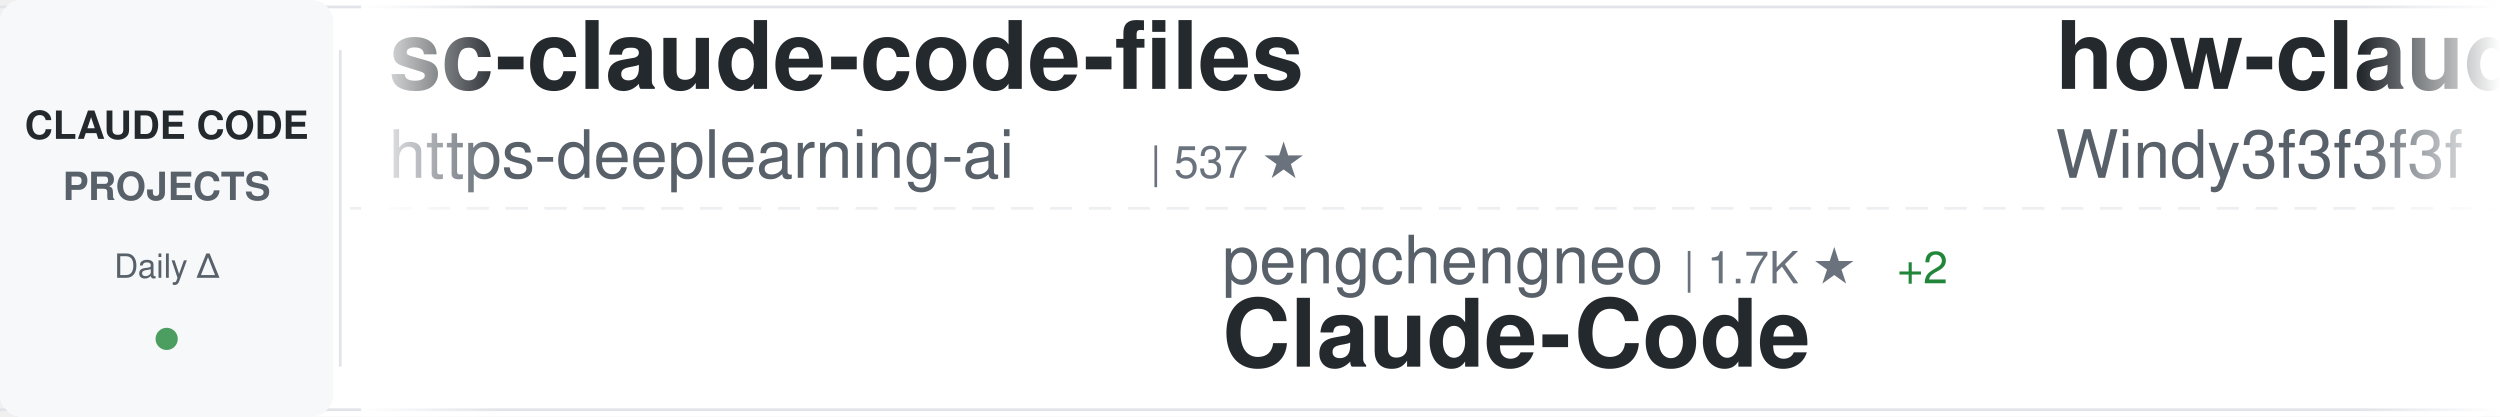
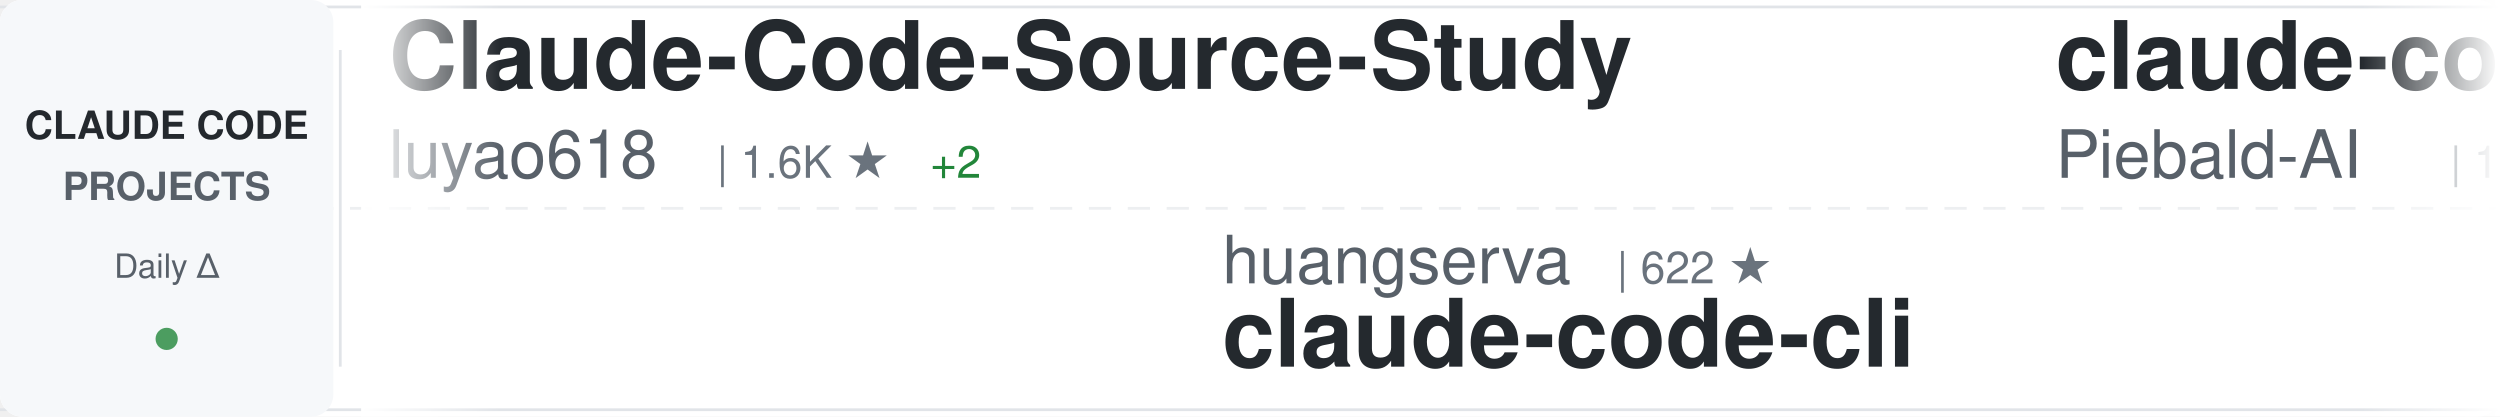
<svg xmlns="http://www.w3.org/2000/svg" width="900" height="150">
  <defs>
    <linearGradient id="awesomeLeftFade" x1="0%" y1="0%" x2="100%" y2="0%">
      <stop offset="0%" style="stop-color:#ffffff;stop-opacity:1" />
      <stop offset="100%" style="stop-color:#ffffff;stop-opacity:0" />
    </linearGradient>
    <linearGradient id="awesomeRightFade" x1="0%" y1="0%" x2="100%" y2="0%">
      <stop offset="0%" style="stop-color:#ffffff;stop-opacity:0" />
      <stop offset="100%" style="stop-color:#ffffff;stop-opacity:1" />
    </linearGradient>
  </defs>
  <rect width="900" height="150" fill="#ffffff" rx="8" />
  <rect x="0" y="2" width="900" height="1" fill="#e1e4e8" />
  <rect x="0" y="147" width="900" height="1" fill="#e1e4e8" />
  <line x1="0" y1="75" x2="900" y2="75" stroke="#e1e4e8" stroke-width="1" stroke-dasharray="8 6" opacity="0.6" />
  <rect x="0" y="0" width="120" height="150" fill="#f6f8fa" rx="8" />
  <text x="60" y="50" font-family="-apple-system, BlinkMacSystemFont, 'Segoe UI', Helvetica, Arial, sans-serif" font-size="14" font-weight="600" fill="#24292e" text-anchor="middle">CLAUDE CODE</text>
  <text x="60" y="72" font-family="-apple-system, BlinkMacSystemFont, 'Segoe UI', Helvetica, Arial, sans-serif" font-size="14" font-weight="600" fill="#586069" text-anchor="middle">PROJECTS</text>
  <text x="60" y="100" font-family="-apple-system, BlinkMacSystemFont, 'Segoe UI', Helvetica, Arial, sans-serif" font-size="12" font-weight="500" fill="#586069" text-anchor="middle">Daily Δ</text>
  <circle cx="60" cy="122" r="4" fill="#22863a" opacity="0.8" />
  <rect x="122" y="18" width="1" height="114" fill="#e1e4e8" />
  <clipPath id="awesomeTickerClip">
    <rect x="130" y="0" width="770" height="150" />
  </clipPath>
  <g clip-path="url(#awesomeTickerClip)">
    <g id="awesomeTickerItems">
      <animateTransform attributeName="transform" attributeType="XML" type="translate" from="0 0" to="-3000 0" dur="54s" repeatCount="indefinite" />
      <g transform="translate(0, 0)">
-         <text x="140" y="32" font-family="-apple-system, BlinkMacSystemFont, 'Segoe UI', Helvetica, Arial, sans-serif" font-size="34" font-weight="600" fill="#24292e">sc-claude-code-files</text>
-         <text x="140" y="64" font-family="-apple-system, BlinkMacSystemFont, 'Segoe UI', Helvetica, Arial, sans-serif" font-size="24" font-weight="400" fill="#586069">https-deeplearning-ai</text>
-         <text x="414" y="64" font-family="-apple-system, BlinkMacSystemFont, 'Segoe UI', Helvetica, Arial, sans-serif" font-size="16" font-weight="500" fill="#6a737d">| 537 ★</text>
+         <text x="140" y="32" font-family="-apple-system, BlinkMacSystemFont, 'Segoe UI', Helvetica, Arial, sans-serif" font-size="34" font-weight="600" fill="#24292e">Claude-Code-Source-Study</text>
+         <text x="140" y="64" font-family="-apple-system, BlinkMacSystemFont, 'Segoe UI', Helvetica, Arial, sans-serif" font-size="24" font-weight="400" fill="#586069">luyao618</text>
+         <text x="258" y="64" font-family="-apple-system, BlinkMacSystemFont, 'Segoe UI', Helvetica, Arial, sans-serif" font-size="16" font-weight="500" fill="#6a737d">| 1.6K ★</text>
+         <text x="335" y="64" font-family="-apple-system, BlinkMacSystemFont, 'Segoe UI', Helvetica, Arial, sans-serif" font-size="16" font-weight="500" fill="#22863a"> +2</text>
      </g>
      <g transform="translate(300, 0)">
-         <text x="140" y="102" font-family="-apple-system, BlinkMacSystemFont, 'Segoe UI', Helvetica, Arial, sans-serif" font-size="24" font-weight="400" fill="#586069">pengchengneo</text>
-         <text x="306" y="102" font-family="-apple-system, BlinkMacSystemFont, 'Segoe UI', Helvetica, Arial, sans-serif" font-size="16" font-weight="500" fill="#6a737d">| 1.7K ★</text>
-         <text x="383" y="102" font-family="-apple-system, BlinkMacSystemFont, 'Segoe UI', Helvetica, Arial, sans-serif" font-size="16" font-weight="500" fill="#22863a"> +2</text>
-         <text x="140" y="132" font-family="-apple-system, BlinkMacSystemFont, 'Segoe UI', Helvetica, Arial, sans-serif" font-size="34" font-weight="600" fill="#24292e">Claude-Code</text>
+         <text x="140" y="102" font-family="-apple-system, BlinkMacSystemFont, 'Segoe UI', Helvetica, Arial, sans-serif" font-size="24" font-weight="400" fill="#586069">huangserva</text>
+         <text x="282" y="102" font-family="-apple-system, BlinkMacSystemFont, 'Segoe UI', Helvetica, Arial, sans-serif" font-size="16" font-weight="500" fill="#6a737d">| 622 ★</text>
+         <text x="140" y="132" font-family="-apple-system, BlinkMacSystemFont, 'Segoe UI', Helvetica, Arial, sans-serif" font-size="34" font-weight="600" fill="#24292e">claude-code-cli</text>
      </g>
      <g transform="translate(600, 0)">
-         <text x="140" y="32" font-family="-apple-system, BlinkMacSystemFont, 'Segoe UI', Helvetica, Arial, sans-serif" font-size="34" font-weight="600" fill="#24292e">how-claude-code-works</text>
-         <text x="140" y="64" font-family="-apple-system, BlinkMacSystemFont, 'Segoe UI', Helvetica, Arial, sans-serif" font-size="24" font-weight="400" fill="#586069">Windy3f3f3f3f</text>
-         <text x="318" y="64" font-family="-apple-system, BlinkMacSystemFont, 'Segoe UI', Helvetica, Arial, sans-serif" font-size="16" font-weight="500" fill="#6a737d">| 3.4K ★</text>
-         <text x="395" y="64" font-family="-apple-system, BlinkMacSystemFont, 'Segoe UI', Helvetica, Arial, sans-serif" font-size="16" font-weight="500" fill="#22863a"> +10</text>
+         <text x="140" y="32" font-family="-apple-system, BlinkMacSystemFont, 'Segoe UI', Helvetica, Arial, sans-serif" font-size="34" font-weight="600" fill="#24292e">claude-code-system-promp...</text>
+         <text x="140" y="64" font-family="-apple-system, BlinkMacSystemFont, 'Segoe UI', Helvetica, Arial, sans-serif" font-size="24" font-weight="400" fill="#586069">Piebald-AI</text>
+         <text x="282" y="64" font-family="-apple-system, BlinkMacSystemFont, 'Segoe UI', Helvetica, Arial, sans-serif" font-size="16" font-weight="500" fill="#6a737d">| 12.2K ★</text>
+         <text x="368" y="64" font-family="-apple-system, BlinkMacSystemFont, 'Segoe UI', Helvetica, Arial, sans-serif" font-size="16" font-weight="500" fill="#22863a"> +42</text>
      </g>
      <g transform="translate(900, 0)">
-         <text x="140" y="102" font-family="-apple-system, BlinkMacSystemFont, 'Segoe UI', Helvetica, Arial, sans-serif" font-size="24" font-weight="400" fill="#586069">OrcaWhisper</text>
-         <text x="294" y="102" font-family="-apple-system, BlinkMacSystemFont, 'Segoe UI', Helvetica, Arial, sans-serif" font-size="16" font-weight="500" fill="#6a737d">| 87 ★</text>
-         <text x="140" y="132" font-family="-apple-system, BlinkMacSystemFont, 'Segoe UI', Helvetica, Arial, sans-serif" font-size="34" font-weight="600" fill="#24292e">Claude-Code</text>
+         <text x="140" y="102" font-family="-apple-system, BlinkMacSystemFont, 'Segoe UI', Helvetica, Arial, sans-serif" font-size="24" font-weight="400" fill="#586069">liuup</text>
+         <text x="222" y="102" font-family="-apple-system, BlinkMacSystemFont, 'Segoe UI', Helvetica, Arial, sans-serif" font-size="16" font-weight="500" fill="#6a737d">| 3.7K ★</text>
+         <text x="299" y="102" font-family="-apple-system, BlinkMacSystemFont, 'Segoe UI', Helvetica, Arial, sans-serif" font-size="16" font-weight="500" fill="#22863a"> +16</text>
+         <text x="140" y="132" font-family="-apple-system, BlinkMacSystemFont, 'Segoe UI', Helvetica, Arial, sans-serif" font-size="34" font-weight="600" fill="#24292e">claude-code-analysis</text>
      </g>
      <g transform="translate(1200, 0)">
-         <text x="140" y="32" font-family="-apple-system, BlinkMacSystemFont, 'Segoe UI', Helvetica, Arial, sans-serif" font-size="34" font-weight="600" fill="#24292e">claude-code-router</text>
-         <text x="140" y="64" font-family="-apple-system, BlinkMacSystemFont, 'Segoe UI', Helvetica, Arial, sans-serif" font-size="24" font-weight="400" fill="#586069">musistudio</text>
-         <text x="282" y="64" font-family="-apple-system, BlinkMacSystemFont, 'Segoe UI', Helvetica, Arial, sans-serif" font-size="16" font-weight="500" fill="#6a737d">| 36.4K ★</text>
-         <text x="368" y="64" font-family="-apple-system, BlinkMacSystemFont, 'Segoe UI', Helvetica, Arial, sans-serif" font-size="16" font-weight="500" fill="#22863a"> +34</text>
+         <text x="140" y="32" font-family="-apple-system, BlinkMacSystemFont, 'Segoe UI', Helvetica, Arial, sans-serif" font-size="34" font-weight="600" fill="#24292e">everything-claude-code-z...</text>
+         <text x="140" y="64" font-family="-apple-system, BlinkMacSystemFont, 'Segoe UI', Helvetica, Arial, sans-serif" font-size="24" font-weight="400" fill="#586069">xu-xiang</text>
+         <text x="258" y="64" font-family="-apple-system, BlinkMacSystemFont, 'Segoe UI', Helvetica, Arial, sans-serif" font-size="16" font-weight="500" fill="#6a737d">| 1.8K ★</text>
+         <text x="335" y="64" font-family="-apple-system, BlinkMacSystemFont, 'Segoe UI', Helvetica, Arial, sans-serif" font-size="16" font-weight="500" fill="#22863a"> +14</text>
      </g>
      <g transform="translate(1500, 0)">
-         <text x="140" y="102" font-family="-apple-system, BlinkMacSystemFont, 'Segoe UI', Helvetica, Arial, sans-serif" font-size="24" font-weight="400" fill="#586069">AprilNEA</text>
-         <text x="258" y="102" font-family="-apple-system, BlinkMacSystemFont, 'Segoe UI', Helvetica, Arial, sans-serif" font-size="16" font-weight="500" fill="#6a737d">| 394 ★</text>
-         <text x="326" y="102" font-family="-apple-system, BlinkMacSystemFont, 'Segoe UI', Helvetica, Arial, sans-serif" font-size="16" font-weight="500" fill="#22863a"> +1</text>
-         <text x="140" y="132" font-family="-apple-system, BlinkMacSystemFont, 'Segoe UI', Helvetica, Arial, sans-serif" font-size="34" font-weight="600" fill="#24292e">claude-code-source</text>
+         <text x="140" y="102" font-family="-apple-system, BlinkMacSystemFont, 'Segoe UI', Helvetica, Arial, sans-serif" font-size="24" font-weight="400" fill="#586069">luongnv89</text>
+         <text x="270" y="102" font-family="-apple-system, BlinkMacSystemFont, 'Segoe UI', Helvetica, Arial, sans-serif" font-size="16" font-weight="500" fill="#6a737d">| 40.9K ★</text>
+         <text x="356" y="102" font-family="-apple-system, BlinkMacSystemFont, 'Segoe UI', Helvetica, Arial, sans-serif" font-size="16" font-weight="500" fill="#22863a"> +54</text>
+         <text x="140" y="132" font-family="-apple-system, BlinkMacSystemFont, 'Segoe UI', Helvetica, Arial, sans-serif" font-size="34" font-weight="600" fill="#24292e">claude-howto</text>
      </g>
      <g transform="translate(1800, 0)">
-         <text x="140" y="32" font-family="-apple-system, BlinkMacSystemFont, 'Segoe UI', Helvetica, Arial, sans-serif" font-size="34" font-weight="600" fill="#24292e">Claude-Code-Usage-Monito...</text>
-         <text x="140" y="64" font-family="-apple-system, BlinkMacSystemFont, 'Segoe UI', Helvetica, Arial, sans-serif" font-size="24" font-weight="400" fill="#586069">Maciek-roboblog</text>
-         <text x="342" y="64" font-family="-apple-system, BlinkMacSystemFont, 'Segoe UI', Helvetica, Arial, sans-serif" font-size="16" font-weight="500" fill="#6a737d">| 8.6K ★</text>
-         <text x="419" y="64" font-family="-apple-system, BlinkMacSystemFont, 'Segoe UI', Helvetica, Arial, sans-serif" font-size="16" font-weight="500" fill="#22863a"> +8</text>
+         <text x="140" y="32" font-family="-apple-system, BlinkMacSystemFont, 'Segoe UI', Helvetica, Arial, sans-serif" font-size="34" font-weight="600" fill="#24292e">awesome-claude-code</text>
+         <text x="140" y="64" font-family="-apple-system, BlinkMacSystemFont, 'Segoe UI', Helvetica, Arial, sans-serif" font-size="24" font-weight="400" fill="#586069">jqueryscript</text>
+         <text x="306" y="64" font-family="-apple-system, BlinkMacSystemFont, 'Segoe UI', Helvetica, Arial, sans-serif" font-size="16" font-weight="500" fill="#6a737d">| 488 ★</text>
+         <text x="374" y="64" font-family="-apple-system, BlinkMacSystemFont, 'Segoe UI', Helvetica, Arial, sans-serif" font-size="16" font-weight="500" fill="#22863a"> +3</text>
      </g>
      <g transform="translate(2100, 0)">
-         <text x="140" y="102" font-family="-apple-system, BlinkMacSystemFont, 'Segoe UI', Helvetica, Arial, sans-serif" font-size="24" font-weight="400" fill="#586069">VILA-Lab</text>
-         <text x="258" y="102" font-family="-apple-system, BlinkMacSystemFont, 'Segoe UI', Helvetica, Arial, sans-serif" font-size="16" font-weight="500" fill="#6a737d">| 2.0K ★</text>
-         <text x="335" y="102" font-family="-apple-system, BlinkMacSystemFont, 'Segoe UI', Helvetica, Arial, sans-serif" font-size="16" font-weight="500" fill="#22863a"> +9</text>
-         <text x="140" y="132" font-family="-apple-system, BlinkMacSystemFont, 'Segoe UI', Helvetica, Arial, sans-serif" font-size="34" font-weight="600" fill="#24292e">Dive-into-Claude-Code</text>
+         <text x="140" y="102" font-family="-apple-system, BlinkMacSystemFont, 'Segoe UI', Helvetica, Arial, sans-serif" font-size="24" font-weight="400" fill="#586069">Maciek-roboblog</text>
+         <text x="342" y="102" font-family="-apple-system, BlinkMacSystemFont, 'Segoe UI', Helvetica, Arial, sans-serif" font-size="16" font-weight="500" fill="#6a737d">| 8.6K ★</text>
+         <text x="419" y="102" font-family="-apple-system, BlinkMacSystemFont, 'Segoe UI', Helvetica, Arial, sans-serif" font-size="16" font-weight="500" fill="#22863a"> +14</text>
+         <text x="140" y="132" font-family="-apple-system, BlinkMacSystemFont, 'Segoe UI', Helvetica, Arial, sans-serif" font-size="34" font-weight="600" fill="#24292e">Claude-Code-Usage-Monito...</text>
      </g>
      <g transform="translate(2400, 0)">
-         <text x="140" y="32" font-family="-apple-system, BlinkMacSystemFont, 'Segoe UI', Helvetica, Arial, sans-serif" font-size="34" font-weight="600" fill="#24292e">ECC</text>
-         <text x="140" y="64" font-family="-apple-system, BlinkMacSystemFont, 'Segoe UI', Helvetica, Arial, sans-serif" font-size="24" font-weight="400" fill="#586069">affaan-m</text>
-         <text x="258" y="64" font-family="-apple-system, BlinkMacSystemFont, 'Segoe UI', Helvetica, Arial, sans-serif" font-size="16" font-weight="500" fill="#6a737d">| 237.2K ★</text>
-         <text x="353" y="64" font-family="-apple-system, BlinkMacSystemFont, 'Segoe UI', Helvetica, Arial, sans-serif" font-size="16" font-weight="500" fill="#22863a"> +344</text>
+         <text x="140" y="32" font-family="-apple-system, BlinkMacSystemFont, 'Segoe UI', Helvetica, Arial, sans-serif" font-size="34" font-weight="600" fill="#24292e">claude_codex_bridge</text>
+         <text x="140" y="64" font-family="-apple-system, BlinkMacSystemFont, 'Segoe UI', Helvetica, Arial, sans-serif" font-size="24" font-weight="400" fill="#586069">SeemSeam</text>
+         <text x="258" y="64" font-family="-apple-system, BlinkMacSystemFont, 'Segoe UI', Helvetica, Arial, sans-serif" font-size="16" font-weight="500" fill="#6a737d">| 3.4K ★</text>
+         <text x="335" y="64" font-family="-apple-system, BlinkMacSystemFont, 'Segoe UI', Helvetica, Arial, sans-serif" font-size="16" font-weight="500" fill="#22863a"> +7</text>
      </g>
      <g transform="translate(2700, 0)">
-         <text x="140" y="102" font-family="-apple-system, BlinkMacSystemFont, 'Segoe UI', Helvetica, Arial, sans-serif" font-size="24" font-weight="400" fill="#586069">zebbern</text>
-         <text x="246" y="102" font-family="-apple-system, BlinkMacSystemFont, 'Segoe UI', Helvetica, Arial, sans-serif" font-size="16" font-weight="500" fill="#6a737d">| 4.5K ★</text>
-         <text x="323" y="102" font-family="-apple-system, BlinkMacSystemFont, 'Segoe UI', Helvetica, Arial, sans-serif" font-size="16" font-weight="500" fill="#22863a"> +5</text>
-         <text x="140" y="132" font-family="-apple-system, BlinkMacSystemFont, 'Segoe UI', Helvetica, Arial, sans-serif" font-size="34" font-weight="600" fill="#24292e">claude-code-guide</text>
+         <text x="140" y="102" font-family="-apple-system, BlinkMacSystemFont, 'Segoe UI', Helvetica, Arial, sans-serif" font-size="24" font-weight="400" fill="#586069">disler</text>
+         <text x="234" y="102" font-family="-apple-system, BlinkMacSystemFont, 'Segoe UI', Helvetica, Arial, sans-serif" font-size="16" font-weight="500" fill="#6a737d">| 1.6K ★</text>
+         <text x="311" y="102" font-family="-apple-system, BlinkMacSystemFont, 'Segoe UI', Helvetica, Arial, sans-serif" font-size="16" font-weight="500" fill="#22863a"> +7</text>
+         <text x="140" y="132" font-family="-apple-system, BlinkMacSystemFont, 'Segoe UI', Helvetica, Arial, sans-serif" font-size="34" font-weight="600" fill="#24292e">pi-vs-claude-code</text>
      </g>
      <g transform="translate(3000, 0)">
-         <text x="140" y="32" font-family="-apple-system, BlinkMacSystemFont, 'Segoe UI', Helvetica, Arial, sans-serif" font-size="34" font-weight="600" fill="#24292e">sc-claude-code-files</text>
-         <text x="140" y="64" font-family="-apple-system, BlinkMacSystemFont, 'Segoe UI', Helvetica, Arial, sans-serif" font-size="24" font-weight="400" fill="#586069">https-deeplearning-ai</text>
-         <text x="414" y="64" font-family="-apple-system, BlinkMacSystemFont, 'Segoe UI', Helvetica, Arial, sans-serif" font-size="16" font-weight="500" fill="#6a737d">| 537 ★</text>
+         <text x="140" y="32" font-family="-apple-system, BlinkMacSystemFont, 'Segoe UI', Helvetica, Arial, sans-serif" font-size="34" font-weight="600" fill="#24292e">Claude-Code-Source-Study</text>
+         <text x="140" y="64" font-family="-apple-system, BlinkMacSystemFont, 'Segoe UI', Helvetica, Arial, sans-serif" font-size="24" font-weight="400" fill="#586069">luyao618</text>
+         <text x="258" y="64" font-family="-apple-system, BlinkMacSystemFont, 'Segoe UI', Helvetica, Arial, sans-serif" font-size="16" font-weight="500" fill="#6a737d">| 1.6K ★</text>
+         <text x="335" y="64" font-family="-apple-system, BlinkMacSystemFont, 'Segoe UI', Helvetica, Arial, sans-serif" font-size="16" font-weight="500" fill="#22863a"> +2</text>
      </g>
      <g transform="translate(3300, 0)">
-         <text x="140" y="102" font-family="-apple-system, BlinkMacSystemFont, 'Segoe UI', Helvetica, Arial, sans-serif" font-size="24" font-weight="400" fill="#586069">pengchengneo</text>
-         <text x="306" y="102" font-family="-apple-system, BlinkMacSystemFont, 'Segoe UI', Helvetica, Arial, sans-serif" font-size="16" font-weight="500" fill="#6a737d">| 1.7K ★</text>
-         <text x="383" y="102" font-family="-apple-system, BlinkMacSystemFont, 'Segoe UI', Helvetica, Arial, sans-serif" font-size="16" font-weight="500" fill="#22863a"> +2</text>
-         <text x="140" y="132" font-family="-apple-system, BlinkMacSystemFont, 'Segoe UI', Helvetica, Arial, sans-serif" font-size="34" font-weight="600" fill="#24292e">Claude-Code</text>
+         <text x="140" y="102" font-family="-apple-system, BlinkMacSystemFont, 'Segoe UI', Helvetica, Arial, sans-serif" font-size="24" font-weight="400" fill="#586069">huangserva</text>
+         <text x="282" y="102" font-family="-apple-system, BlinkMacSystemFont, 'Segoe UI', Helvetica, Arial, sans-serif" font-size="16" font-weight="500" fill="#6a737d">| 622 ★</text>
+         <text x="140" y="132" font-family="-apple-system, BlinkMacSystemFont, 'Segoe UI', Helvetica, Arial, sans-serif" font-size="34" font-weight="600" fill="#24292e">claude-code-cli</text>
      </g>
      <g transform="translate(3600, 0)">
-         <text x="140" y="32" font-family="-apple-system, BlinkMacSystemFont, 'Segoe UI', Helvetica, Arial, sans-serif" font-size="34" font-weight="600" fill="#24292e">how-claude-code-works</text>
-         <text x="140" y="64" font-family="-apple-system, BlinkMacSystemFont, 'Segoe UI', Helvetica, Arial, sans-serif" font-size="24" font-weight="400" fill="#586069">Windy3f3f3f3f</text>
-         <text x="318" y="64" font-family="-apple-system, BlinkMacSystemFont, 'Segoe UI', Helvetica, Arial, sans-serif" font-size="16" font-weight="500" fill="#6a737d">| 3.4K ★</text>
-         <text x="395" y="64" font-family="-apple-system, BlinkMacSystemFont, 'Segoe UI', Helvetica, Arial, sans-serif" font-size="16" font-weight="500" fill="#22863a"> +10</text>
+         <text x="140" y="32" font-family="-apple-system, BlinkMacSystemFont, 'Segoe UI', Helvetica, Arial, sans-serif" font-size="34" font-weight="600" fill="#24292e">claude-code-system-promp...</text>
+         <text x="140" y="64" font-family="-apple-system, BlinkMacSystemFont, 'Segoe UI', Helvetica, Arial, sans-serif" font-size="24" font-weight="400" fill="#586069">Piebald-AI</text>
+         <text x="282" y="64" font-family="-apple-system, BlinkMacSystemFont, 'Segoe UI', Helvetica, Arial, sans-serif" font-size="16" font-weight="500" fill="#6a737d">| 12.2K ★</text>
+         <text x="368" y="64" font-family="-apple-system, BlinkMacSystemFont, 'Segoe UI', Helvetica, Arial, sans-serif" font-size="16" font-weight="500" fill="#22863a"> +42</text>
      </g>
      <g transform="translate(3900, 0)">
-         <text x="140" y="102" font-family="-apple-system, BlinkMacSystemFont, 'Segoe UI', Helvetica, Arial, sans-serif" font-size="24" font-weight="400" fill="#586069">OrcaWhisper</text>
-         <text x="294" y="102" font-family="-apple-system, BlinkMacSystemFont, 'Segoe UI', Helvetica, Arial, sans-serif" font-size="16" font-weight="500" fill="#6a737d">| 87 ★</text>
-         <text x="140" y="132" font-family="-apple-system, BlinkMacSystemFont, 'Segoe UI', Helvetica, Arial, sans-serif" font-size="34" font-weight="600" fill="#24292e">Claude-Code</text>
+         <text x="140" y="102" font-family="-apple-system, BlinkMacSystemFont, 'Segoe UI', Helvetica, Arial, sans-serif" font-size="24" font-weight="400" fill="#586069">liuup</text>
+         <text x="222" y="102" font-family="-apple-system, BlinkMacSystemFont, 'Segoe UI', Helvetica, Arial, sans-serif" font-size="16" font-weight="500" fill="#6a737d">| 3.7K ★</text>
+         <text x="299" y="102" font-family="-apple-system, BlinkMacSystemFont, 'Segoe UI', Helvetica, Arial, sans-serif" font-size="16" font-weight="500" fill="#22863a"> +16</text>
+         <text x="140" y="132" font-family="-apple-system, BlinkMacSystemFont, 'Segoe UI', Helvetica, Arial, sans-serif" font-size="34" font-weight="600" fill="#24292e">claude-code-analysis</text>
      </g>
    </g>
  </g>
  <rect x="130" y="0" width="50" height="150" fill="url(#awesomeLeftFade)" />
  <rect x="850" y="0" width="50" height="150" fill="url(#awesomeRightFade)" />
</svg>
